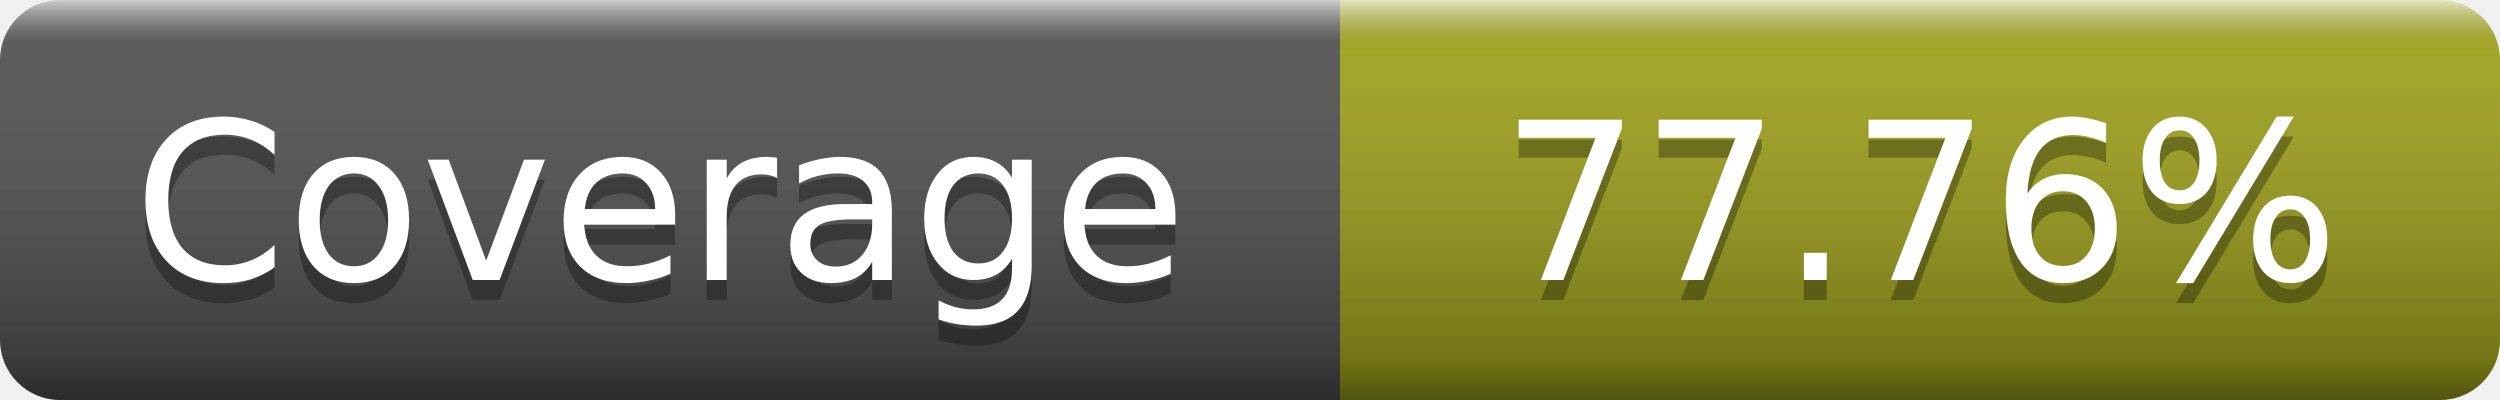
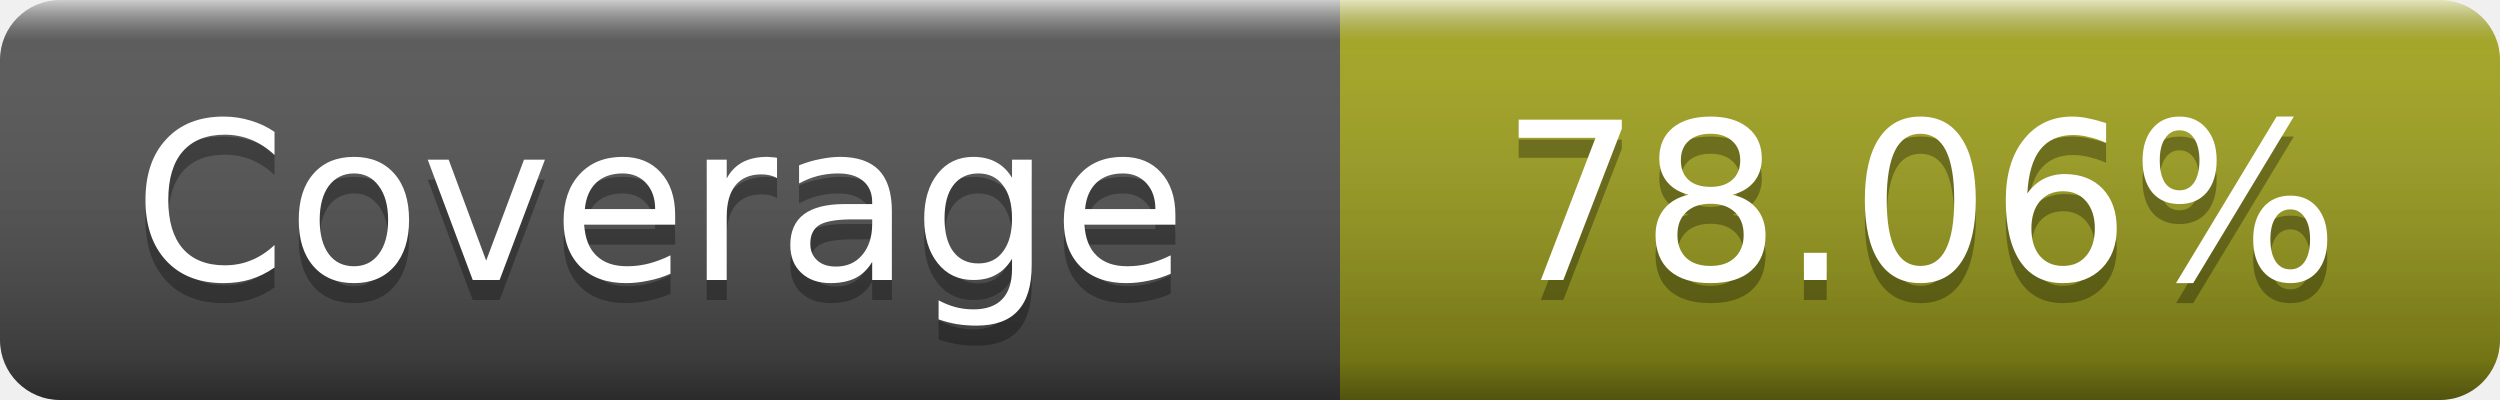
- <svg xmlns="http://www.w3.org/2000/svg" width="125" height="20" role="img" aria-label="Coverage: 77.76%">
+ <svg xmlns="http://www.w3.org/2000/svg" width="125" height="20" role="img" aria-label="Coverage: 78.06%">
  <linearGradient id="s" x2="0" y2="100%">
    <stop offset="0" stop-color="#fff" stop-opacity=".7" />
    <stop offset=".1" stop-color="#aaa" stop-opacity=".1" />
    <stop offset=".9" stop-opacity=".3" />
    <stop offset="1" stop-opacity=".5" />
  </linearGradient>
  <mask id="m">
    <rect width="125" height="20" rx="3" fill="#fff" />
  </mask>
  <g mask="url(#m)">
    <rect width="67" height="20" fill="#555" />
    <rect x="67" width="58" height="20" fill="#a4a61d" />
    <rect width="125" height="20" fill="url(#s)" />
  </g>
  <g fill="#fff" text-anchor="middle" font-family="DejaVu Sans,Verdana,Geneva,sans-serif" font-size="11" text-rendering="geometricPrecision">
    <text x="33" y="15" fill="#010101" fill-opacity=".3">Coverage</text>
    <text x="33" y="14">Coverage</text>
-     <text x="96" y="15" fill="#010101" fill-opacity=".3">77.76%</text>
-     <text x="96" y="14">77.76%</text>
+     <text x="96" y="15" fill="#010101" fill-opacity=".3">78.06%</text>
+     <text x="96" y="14">78.06%</text>
  </g>
</svg>
